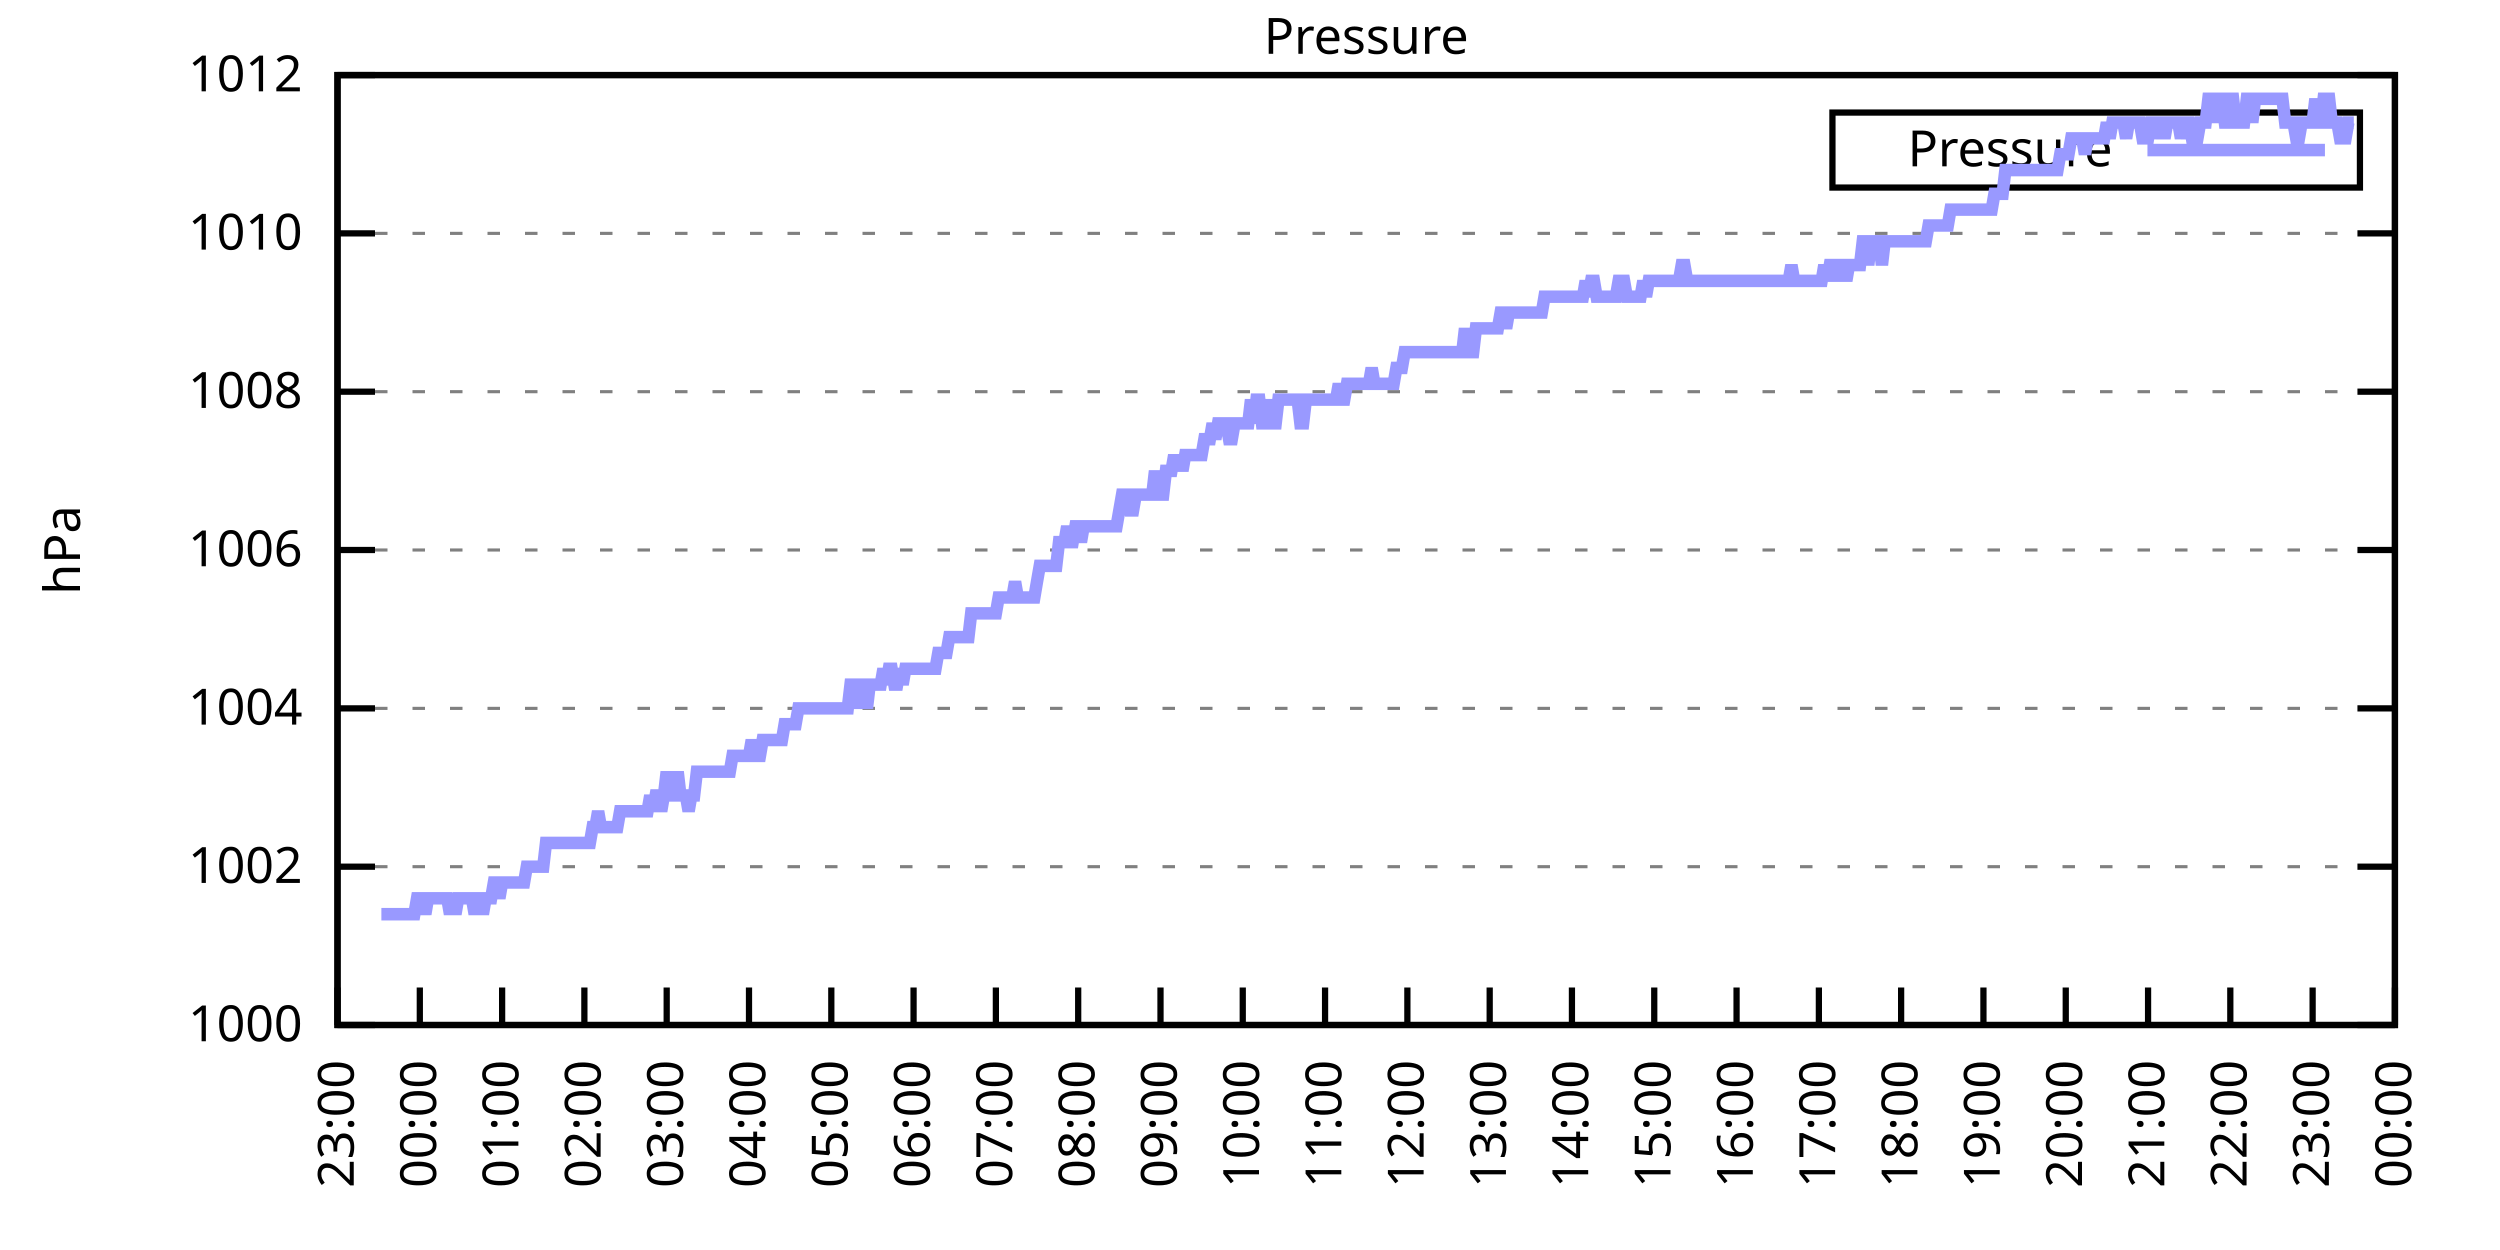
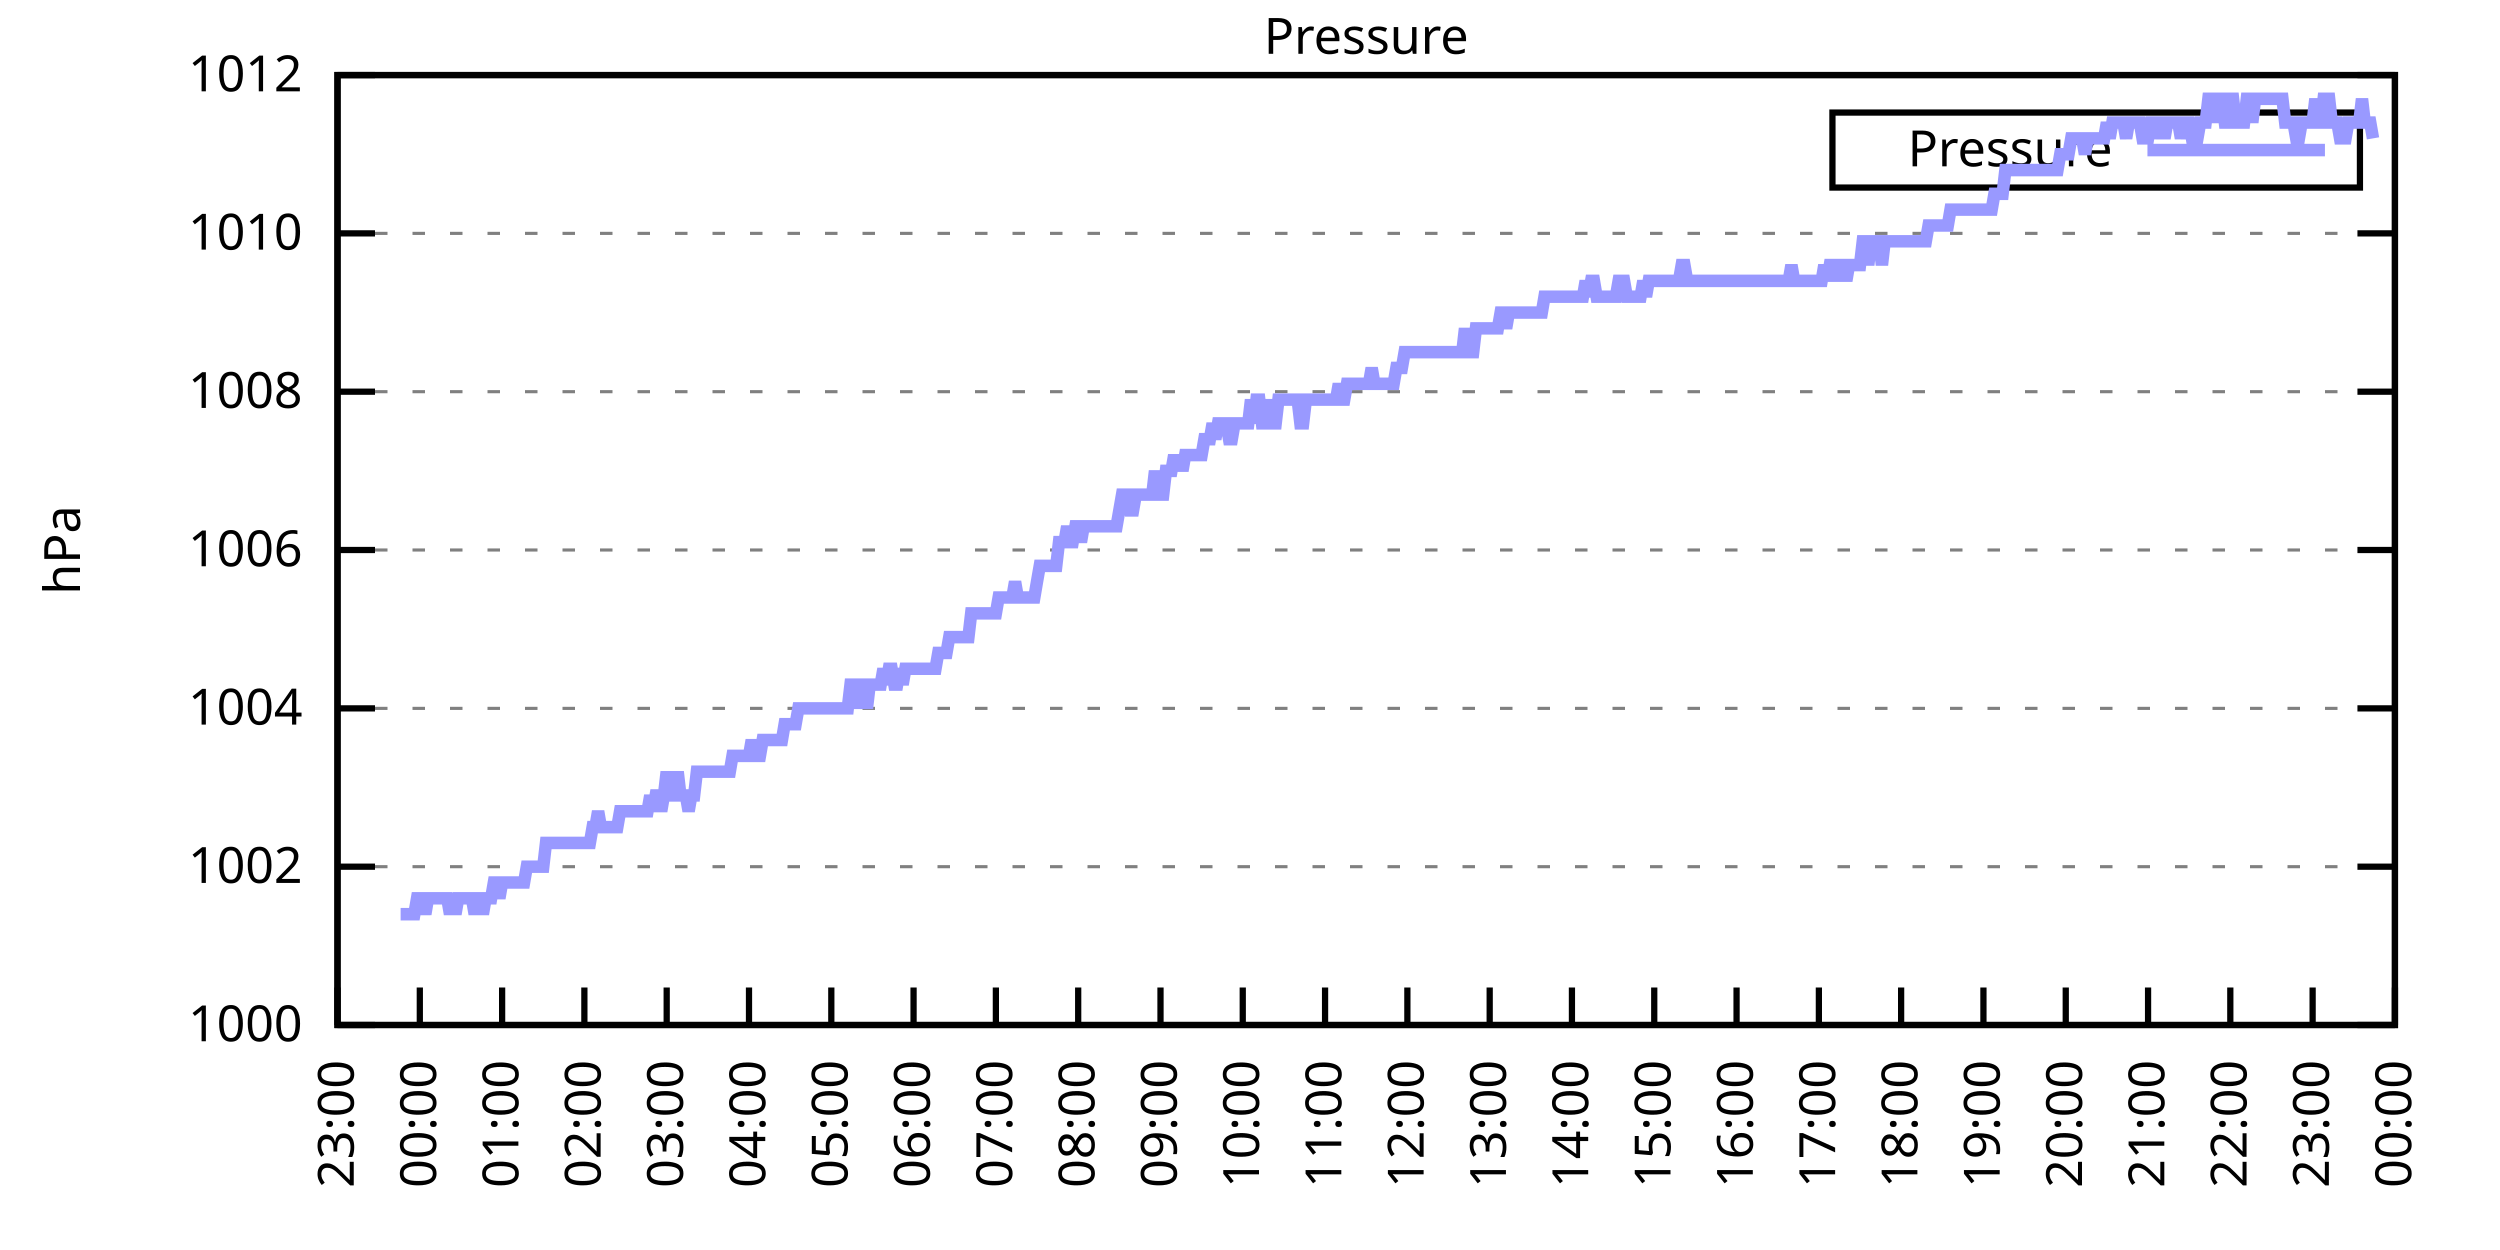
<svg xmlns="http://www.w3.org/2000/svg" xmlns:xlink="http://www.w3.org/1999/xlink" width="400" height="200" viewBox="0 0 400 200">
  <g id="gnuplot_canvas">
    <rect x="0" y="0" width="400" height="200" fill="none" />
    <defs>
      <circle id="gpDot" r="0.5" stroke-width="0.5" stroke="currentColor" />
      <path id="gpPt0" stroke-width="0.333" stroke="currentColor" d="M-1,0 h2 M0,-1 v2" />
      <path id="gpPt1" stroke-width="0.333" stroke="currentColor" d="M-1,-1 L1,1 M1,-1 L-1,1" />
      <path id="gpPt2" stroke-width="0.333" stroke="currentColor" d="M-1,0 L1,0 M0,-1 L0,1 M-1,-1 L1,1 M-1,1 L1,-1" />
      <rect id="gpPt3" stroke-width="0.333" stroke="currentColor" x="-1" y="-1" width="2" height="2" />
      <rect id="gpPt4" stroke-width="0.333" stroke="currentColor" fill="currentColor" x="-1" y="-1" width="2" height="2" />
      <circle id="gpPt5" stroke-width="0.333" stroke="currentColor" cx="0" cy="0" r="1" />
      <use xlink:href="#gpPt5" id="gpPt6" fill="currentColor" stroke="none" />
      <path id="gpPt7" stroke-width="0.333" stroke="currentColor" d="M0,-1.33 L-1.33,0.67 L1.33,0.67 z" />
      <use xlink:href="#gpPt7" id="gpPt8" fill="currentColor" stroke="none" />
      <use xlink:href="#gpPt7" id="gpPt9" stroke="currentColor" transform="rotate(180)" />
      <use xlink:href="#gpPt9" id="gpPt10" fill="currentColor" stroke="none" />
      <use xlink:href="#gpPt3" id="gpPt11" stroke="currentColor" transform="rotate(45)" />
      <use xlink:href="#gpPt11" id="gpPt12" fill="currentColor" stroke="none" />
      <path id="gpPt13" stroke-width="0.333" stroke="currentColor" d="M0,1.330 L1.265,0.411 L0.782,-1.067 L-0.782,-1.076 L-1.265,0.411 z" />
      <use xlink:href="#gpPt13" id="gpPt14" fill="currentColor" stroke="none" />
      <filter id="textbox" filterUnits="objectBoundingBox" x="0" y="0" height="1" width="1">
        <feFlood flood-color="white" flood-opacity="1" result="bgnd" />
        <feComposite in="SourceGraphic" in2="bgnd" operator="atop" />
      </filter>
      <filter id="greybox" filterUnits="objectBoundingBox" x="0" y="0" height="1" width="1">
        <feFlood flood-color="lightgrey" flood-opacity="1" result="grey" />
        <feComposite in="SourceGraphic" in2="grey" operator="atop" />
      </filter>
    </defs>
    <g fill="none" color="white" stroke="currentColor" stroke-width="1.00" stroke-linecap="butt" stroke-linejoin="miter">
</g>
    <g fill="none" color="black" stroke="currentColor" stroke-width="1.00" stroke-linecap="butt" stroke-linejoin="miter">
      <g stroke="none" shape-rendering="crispEdges">
        <polygon fill="rgb(255, 255, 255)" points="54.00,164.00 383.18,164.00 383.18,12.02 54.00,12.02 " />
      </g>
    </g>
    <g fill="none" color="black" stroke="currentColor" stroke-width="1.00" stroke-linecap="butt" stroke-linejoin="miter">
</g>
    <g fill="none" color="black" stroke="black" stroke-width="0.50" stroke-linecap="butt" stroke-linejoin="miter">
</g>
    <g fill="none" color="gray" stroke="currentColor" stroke-width="0.50" stroke-linecap="butt" stroke-linejoin="miter">
      <path stroke="gray" stroke-dasharray="2,4" class="gridline" d="M54.00,164.00 L383.19,164.00  " />
    </g>
    <g fill="none" color="gray" stroke="gray" stroke-width="1.00" stroke-linecap="butt" stroke-linejoin="miter">
</g>
    <g fill="none" color="black" stroke="currentColor" stroke-width="1.00" stroke-linecap="butt" stroke-linejoin="miter">
      <path stroke="black" d="M54.00,164.00 L60.00,164.00 M383.19,164.00 L377.19,164.00  " />
      <g transform="translate(48.40,166.60)" stroke="none" fill="black" font-family="Sans" font-size="8.00" text-anchor="end">
        <text>
          <tspan font-family="Sans"> 1000</tspan>
        </text>
      </g>
    </g>
    <g fill="none" color="black" stroke="currentColor" stroke-width="1.00" stroke-linecap="butt" stroke-linejoin="miter">
</g>
    <g fill="none" color="black" stroke="black" stroke-width="0.50" stroke-linecap="butt" stroke-linejoin="miter">
</g>
    <g fill="none" color="gray" stroke="currentColor" stroke-width="0.50" stroke-linecap="butt" stroke-linejoin="miter">
      <path stroke="gray" stroke-dasharray="2,4" class="gridline" d="M54.00,138.67 L383.19,138.67  " />
    </g>
    <g fill="none" color="gray" stroke="gray" stroke-width="1.00" stroke-linecap="butt" stroke-linejoin="miter">
</g>
    <g fill="none" color="black" stroke="currentColor" stroke-width="1.00" stroke-linecap="butt" stroke-linejoin="miter">
      <path stroke="black" d="M54.00,138.67 L60.00,138.67 M383.19,138.67 L377.19,138.67  " />
      <g transform="translate(48.40,141.27)" stroke="none" fill="black" font-family="Sans" font-size="8.00" text-anchor="end">
        <text>
          <tspan font-family="Sans"> 1002</tspan>
        </text>
      </g>
    </g>
    <g fill="none" color="black" stroke="currentColor" stroke-width="1.00" stroke-linecap="butt" stroke-linejoin="miter">
</g>
    <g fill="none" color="black" stroke="black" stroke-width="0.50" stroke-linecap="butt" stroke-linejoin="miter">
</g>
    <g fill="none" color="gray" stroke="currentColor" stroke-width="0.50" stroke-linecap="butt" stroke-linejoin="miter">
      <path stroke="gray" stroke-dasharray="2,4" class="gridline" d="M54.00,113.34 L383.19,113.34  " />
    </g>
    <g fill="none" color="gray" stroke="gray" stroke-width="1.00" stroke-linecap="butt" stroke-linejoin="miter">
</g>
    <g fill="none" color="black" stroke="currentColor" stroke-width="1.00" stroke-linecap="butt" stroke-linejoin="miter">
      <path stroke="black" d="M54.00,113.34 L60.00,113.34 M383.19,113.34 L377.19,113.34  " />
      <g transform="translate(48.40,115.94)" stroke="none" fill="black" font-family="Sans" font-size="8.00" text-anchor="end">
        <text>
          <tspan font-family="Sans"> 1004</tspan>
        </text>
      </g>
    </g>
    <g fill="none" color="black" stroke="currentColor" stroke-width="1.00" stroke-linecap="butt" stroke-linejoin="miter">
</g>
    <g fill="none" color="black" stroke="black" stroke-width="0.50" stroke-linecap="butt" stroke-linejoin="miter">
</g>
    <g fill="none" color="gray" stroke="currentColor" stroke-width="0.50" stroke-linecap="butt" stroke-linejoin="miter">
      <path stroke="gray" stroke-dasharray="2,4" class="gridline" d="M54.00,88.00 L383.19,88.00  " />
    </g>
    <g fill="none" color="gray" stroke="gray" stroke-width="1.00" stroke-linecap="butt" stroke-linejoin="miter">
</g>
    <g fill="none" color="black" stroke="currentColor" stroke-width="1.00" stroke-linecap="butt" stroke-linejoin="miter">
      <path stroke="black" d="M54.00,88.00 L60.00,88.00 M383.19,88.00 L377.19,88.00  " />
      <g transform="translate(48.40,90.60)" stroke="none" fill="black" font-family="Sans" font-size="8.00" text-anchor="end">
        <text>
          <tspan font-family="Sans"> 1006</tspan>
        </text>
      </g>
    </g>
    <g fill="none" color="black" stroke="currentColor" stroke-width="1.00" stroke-linecap="butt" stroke-linejoin="miter">
</g>
    <g fill="none" color="black" stroke="black" stroke-width="0.50" stroke-linecap="butt" stroke-linejoin="miter">
</g>
    <g fill="none" color="gray" stroke="currentColor" stroke-width="0.50" stroke-linecap="butt" stroke-linejoin="miter">
      <path stroke="gray" stroke-dasharray="2,4" class="gridline" d="M54.00,62.67 L383.19,62.67  " />
    </g>
    <g fill="none" color="gray" stroke="gray" stroke-width="1.00" stroke-linecap="butt" stroke-linejoin="miter">
</g>
    <g fill="none" color="black" stroke="currentColor" stroke-width="1.00" stroke-linecap="butt" stroke-linejoin="miter">
      <path stroke="black" d="M54.00,62.67 L60.00,62.67 M383.19,62.67 L377.19,62.67  " />
      <g transform="translate(48.40,65.27)" stroke="none" fill="black" font-family="Sans" font-size="8.00" text-anchor="end">
        <text>
          <tspan font-family="Sans"> 1008</tspan>
        </text>
      </g>
    </g>
    <g fill="none" color="black" stroke="currentColor" stroke-width="1.00" stroke-linecap="butt" stroke-linejoin="miter">
</g>
    <g fill="none" color="black" stroke="black" stroke-width="0.50" stroke-linecap="butt" stroke-linejoin="miter">
</g>
    <g fill="none" color="gray" stroke="currentColor" stroke-width="0.50" stroke-linecap="butt" stroke-linejoin="miter">
      <path stroke="gray" stroke-dasharray="2,4" class="gridline" d="M54.00,37.34 L383.19,37.34  " />
    </g>
    <g fill="none" color="gray" stroke="gray" stroke-width="1.00" stroke-linecap="butt" stroke-linejoin="miter">
</g>
    <g fill="none" color="black" stroke="currentColor" stroke-width="1.00" stroke-linecap="butt" stroke-linejoin="miter">
      <path stroke="black" d="M54.00,37.34 L60.00,37.34 M383.19,37.34 L377.19,37.34  " />
      <g transform="translate(48.40,39.94)" stroke="none" fill="black" font-family="Sans" font-size="8.00" text-anchor="end">
        <text>
          <tspan font-family="Sans"> 1010</tspan>
        </text>
      </g>
    </g>
    <g fill="none" color="black" stroke="currentColor" stroke-width="1.00" stroke-linecap="butt" stroke-linejoin="miter">
</g>
    <g fill="none" color="black" stroke="black" stroke-width="0.50" stroke-linecap="butt" stroke-linejoin="miter">
</g>
    <g fill="none" color="gray" stroke="currentColor" stroke-width="0.50" stroke-linecap="butt" stroke-linejoin="miter">
      <path stroke="gray" stroke-dasharray="2,4" class="gridline" d="M54.00,12.01 L383.19,12.01  " />
    </g>
    <g fill="none" color="gray" stroke="gray" stroke-width="1.00" stroke-linecap="butt" stroke-linejoin="miter">
</g>
    <g fill="none" color="black" stroke="currentColor" stroke-width="1.00" stroke-linecap="butt" stroke-linejoin="miter">
      <path stroke="black" d="M54.00,12.01 L60.00,12.01 M383.19,12.01 L377.19,12.01  " />
      <g transform="translate(48.40,14.61)" stroke="none" fill="black" font-family="Sans" font-size="8.00" text-anchor="end">
        <text>
          <tspan font-family="Sans"> 1012</tspan>
        </text>
      </g>
    </g>
    <g fill="none" color="black" stroke="currentColor" stroke-width="1.00" stroke-linecap="butt" stroke-linejoin="miter">
      <path stroke="black" d="M54.00,164.00 L54.00,158.00  " />
      <g transform="translate(56.60,169.60) rotate(270.00)" stroke="none" fill="black" font-family="Sans" font-size="8.00" text-anchor="end">
        <text>
          <tspan font-family="Sans">23:00</tspan>
        </text>
      </g>
    </g>
    <g fill="none" color="black" stroke="currentColor" stroke-width="1.00" stroke-linecap="butt" stroke-linejoin="miter">
      <path stroke="black" d="M67.17,164.00 L67.17,158.00  " />
      <g transform="translate(69.77,169.60) rotate(270.00)" stroke="none" fill="black" font-family="Sans" font-size="8.00" text-anchor="end">
        <text>
          <tspan font-family="Sans">00:00</tspan>
        </text>
      </g>
    </g>
    <g fill="none" color="black" stroke="currentColor" stroke-width="1.00" stroke-linecap="butt" stroke-linejoin="miter">
      <path stroke="black" d="M80.34,164.00 L80.34,158.00  " />
      <g transform="translate(82.94,169.60) rotate(270.00)" stroke="none" fill="black" font-family="Sans" font-size="8.00" text-anchor="end">
        <text>
          <tspan font-family="Sans">01:00</tspan>
        </text>
      </g>
    </g>
    <g fill="none" color="black" stroke="currentColor" stroke-width="1.00" stroke-linecap="butt" stroke-linejoin="miter">
      <path stroke="black" d="M93.50,164.00 L93.50,158.00  " />
      <g transform="translate(96.10,169.60) rotate(270.00)" stroke="none" fill="black" font-family="Sans" font-size="8.00" text-anchor="end">
        <text>
          <tspan font-family="Sans">02:00</tspan>
        </text>
      </g>
    </g>
    <g fill="none" color="black" stroke="currentColor" stroke-width="1.00" stroke-linecap="butt" stroke-linejoin="miter">
      <path stroke="black" d="M106.67,164.00 L106.67,158.00  " />
      <g transform="translate(109.27,169.60) rotate(270.00)" stroke="none" fill="black" font-family="Sans" font-size="8.00" text-anchor="end">
        <text>
          <tspan font-family="Sans">03:00</tspan>
        </text>
      </g>
    </g>
    <g fill="none" color="black" stroke="currentColor" stroke-width="1.00" stroke-linecap="butt" stroke-linejoin="miter">
      <path stroke="black" d="M119.84,164.00 L119.84,158.00  " />
      <g transform="translate(122.44,169.60) rotate(270.00)" stroke="none" fill="black" font-family="Sans" font-size="8.00" text-anchor="end">
        <text>
          <tspan font-family="Sans">04:00</tspan>
        </text>
      </g>
    </g>
    <g fill="none" color="black" stroke="currentColor" stroke-width="1.00" stroke-linecap="butt" stroke-linejoin="miter">
      <path stroke="black" d="M133.01,164.00 L133.01,158.00  " />
      <g transform="translate(135.61,169.60) rotate(270.00)" stroke="none" fill="black" font-family="Sans" font-size="8.00" text-anchor="end">
        <text>
          <tspan font-family="Sans">05:00</tspan>
        </text>
      </g>
    </g>
    <g fill="none" color="black" stroke="currentColor" stroke-width="1.00" stroke-linecap="butt" stroke-linejoin="miter">
      <path stroke="black" d="M146.17,164.00 L146.17,158.00  " />
      <g transform="translate(148.77,169.60) rotate(270.00)" stroke="none" fill="black" font-family="Sans" font-size="8.00" text-anchor="end">
        <text>
          <tspan font-family="Sans">06:00</tspan>
        </text>
      </g>
    </g>
    <g fill="none" color="black" stroke="currentColor" stroke-width="1.00" stroke-linecap="butt" stroke-linejoin="miter">
      <path stroke="black" d="M159.34,164.00 L159.34,158.00  " />
      <g transform="translate(161.94,169.60) rotate(270.00)" stroke="none" fill="black" font-family="Sans" font-size="8.00" text-anchor="end">
        <text>
          <tspan font-family="Sans">07:00</tspan>
        </text>
      </g>
    </g>
    <g fill="none" color="black" stroke="currentColor" stroke-width="1.00" stroke-linecap="butt" stroke-linejoin="miter">
      <path stroke="black" d="M172.51,164.00 L172.51,158.00  " />
      <g transform="translate(175.11,169.60) rotate(270.00)" stroke="none" fill="black" font-family="Sans" font-size="8.00" text-anchor="end">
        <text>
          <tspan font-family="Sans">08:00</tspan>
        </text>
      </g>
    </g>
    <g fill="none" color="black" stroke="currentColor" stroke-width="1.00" stroke-linecap="butt" stroke-linejoin="miter">
      <path stroke="black" d="M185.68,164.00 L185.68,158.00  " />
      <g transform="translate(188.28,169.60) rotate(270.00)" stroke="none" fill="black" font-family="Sans" font-size="8.00" text-anchor="end">
        <text>
          <tspan font-family="Sans">09:00</tspan>
        </text>
      </g>
    </g>
    <g fill="none" color="black" stroke="currentColor" stroke-width="1.00" stroke-linecap="butt" stroke-linejoin="miter">
      <path stroke="black" d="M198.84,164.00 L198.84,158.00  " />
      <g transform="translate(201.44,169.60) rotate(270.00)" stroke="none" fill="black" font-family="Sans" font-size="8.00" text-anchor="end">
        <text>
          <tspan font-family="Sans">10:00</tspan>
        </text>
      </g>
    </g>
    <g fill="none" color="black" stroke="currentColor" stroke-width="1.00" stroke-linecap="butt" stroke-linejoin="miter">
      <path stroke="black" d="M212.01,164.00 L212.01,158.00  " />
      <g transform="translate(214.61,169.60) rotate(270.00)" stroke="none" fill="black" font-family="Sans" font-size="8.00" text-anchor="end">
        <text>
          <tspan font-family="Sans">11:00</tspan>
        </text>
      </g>
    </g>
    <g fill="none" color="black" stroke="currentColor" stroke-width="1.00" stroke-linecap="butt" stroke-linejoin="miter">
      <path stroke="black" d="M225.18,164.00 L225.18,158.00  " />
      <g transform="translate(227.78,169.60) rotate(270.00)" stroke="none" fill="black" font-family="Sans" font-size="8.00" text-anchor="end">
        <text>
          <tspan font-family="Sans">12:00</tspan>
        </text>
      </g>
    </g>
    <g fill="none" color="black" stroke="currentColor" stroke-width="1.00" stroke-linecap="butt" stroke-linejoin="miter">
      <path stroke="black" d="M238.35,164.00 L238.35,158.00  " />
      <g transform="translate(240.95,169.60) rotate(270.00)" stroke="none" fill="black" font-family="Sans" font-size="8.00" text-anchor="end">
        <text>
          <tspan font-family="Sans">13:00</tspan>
        </text>
      </g>
    </g>
    <g fill="none" color="black" stroke="currentColor" stroke-width="1.00" stroke-linecap="butt" stroke-linejoin="miter">
      <path stroke="black" d="M251.51,164.00 L251.51,158.00  " />
      <g transform="translate(254.11,169.60) rotate(270.00)" stroke="none" fill="black" font-family="Sans" font-size="8.00" text-anchor="end">
        <text>
          <tspan font-family="Sans">14:00</tspan>
        </text>
      </g>
    </g>
    <g fill="none" color="black" stroke="currentColor" stroke-width="1.00" stroke-linecap="butt" stroke-linejoin="miter">
      <path stroke="black" d="M264.68,164.00 L264.68,158.00  " />
      <g transform="translate(267.28,169.60) rotate(270.00)" stroke="none" fill="black" font-family="Sans" font-size="8.00" text-anchor="end">
        <text>
          <tspan font-family="Sans">15:00</tspan>
        </text>
      </g>
    </g>
    <g fill="none" color="black" stroke="currentColor" stroke-width="1.00" stroke-linecap="butt" stroke-linejoin="miter">
      <path stroke="black" d="M277.85,164.00 L277.85,158.00  " />
      <g transform="translate(280.45,169.60) rotate(270.00)" stroke="none" fill="black" font-family="Sans" font-size="8.00" text-anchor="end">
        <text>
          <tspan font-family="Sans">16:00</tspan>
        </text>
      </g>
    </g>
    <g fill="none" color="black" stroke="currentColor" stroke-width="1.00" stroke-linecap="butt" stroke-linejoin="miter">
      <path stroke="black" d="M291.02,164.00 L291.02,158.00  " />
      <g transform="translate(293.62,169.60) rotate(270.00)" stroke="none" fill="black" font-family="Sans" font-size="8.00" text-anchor="end">
        <text>
          <tspan font-family="Sans">17:00</tspan>
        </text>
      </g>
    </g>
    <g fill="none" color="black" stroke="currentColor" stroke-width="1.00" stroke-linecap="butt" stroke-linejoin="miter">
      <path stroke="black" d="M304.18,164.00 L304.18,158.00  " />
      <g transform="translate(306.78,169.60) rotate(270.00)" stroke="none" fill="black" font-family="Sans" font-size="8.00" text-anchor="end">
        <text>
          <tspan font-family="Sans">18:00</tspan>
        </text>
      </g>
    </g>
    <g fill="none" color="black" stroke="currentColor" stroke-width="1.00" stroke-linecap="butt" stroke-linejoin="miter">
      <path stroke="black" d="M317.35,164.00 L317.35,158.00  " />
      <g transform="translate(319.95,169.60) rotate(270.00)" stroke="none" fill="black" font-family="Sans" font-size="8.00" text-anchor="end">
        <text>
          <tspan font-family="Sans">19:00</tspan>
        </text>
      </g>
    </g>
    <g fill="none" color="black" stroke="currentColor" stroke-width="1.00" stroke-linecap="butt" stroke-linejoin="miter">
      <path stroke="black" d="M330.52,164.00 L330.52,158.00  " />
      <g transform="translate(333.12,169.60) rotate(270.00)" stroke="none" fill="black" font-family="Sans" font-size="8.00" text-anchor="end">
        <text>
          <tspan font-family="Sans">20:00</tspan>
        </text>
      </g>
    </g>
    <g fill="none" color="black" stroke="currentColor" stroke-width="1.00" stroke-linecap="butt" stroke-linejoin="miter">
      <path stroke="black" d="M343.69,164.00 L343.69,158.00  " />
      <g transform="translate(346.29,169.60) rotate(270.00)" stroke="none" fill="black" font-family="Sans" font-size="8.00" text-anchor="end">
        <text>
          <tspan font-family="Sans">21:00</tspan>
        </text>
      </g>
    </g>
    <g fill="none" color="black" stroke="currentColor" stroke-width="1.00" stroke-linecap="butt" stroke-linejoin="miter">
      <path stroke="black" d="M356.85,164.00 L356.85,158.00  " />
      <g transform="translate(359.45,169.60) rotate(270.00)" stroke="none" fill="black" font-family="Sans" font-size="8.00" text-anchor="end">
        <text>
          <tspan font-family="Sans">22:00</tspan>
        </text>
      </g>
    </g>
    <g fill="none" color="black" stroke="currentColor" stroke-width="1.00" stroke-linecap="butt" stroke-linejoin="miter">
      <path stroke="black" d="M370.02,164.00 L370.02,158.00  " />
      <g transform="translate(372.62,169.60) rotate(270.00)" stroke="none" fill="black" font-family="Sans" font-size="8.00" text-anchor="end">
        <text>
          <tspan font-family="Sans">23:00</tspan>
        </text>
      </g>
    </g>
    <g fill="none" color="black" stroke="currentColor" stroke-width="1.00" stroke-linecap="butt" stroke-linejoin="miter">
      <path stroke="black" d="M383.19,164.00 L383.19,158.00  " />
      <g transform="translate(385.79,169.60) rotate(270.00)" stroke="none" fill="black" font-family="Sans" font-size="8.00" text-anchor="end">
        <text>
          <tspan font-family="Sans">00:00</tspan>
        </text>
      </g>
    </g>
    <g fill="none" color="black" stroke="currentColor" stroke-width="1.00" stroke-linecap="butt" stroke-linejoin="miter">
</g>
    <g fill="none" color="black" stroke="currentColor" stroke-width="1.00" stroke-linecap="butt" stroke-linejoin="miter">
      <path stroke="black" d="M54.00,12.01 L54.00,164.00 L383.19,164.00 L383.19,12.01 L54.00,12.01 Z  " />
    </g>
    <g fill="none" color="black" stroke="currentColor" stroke-width="1.00" stroke-linecap="butt" stroke-linejoin="miter">
</g>
    <g fill="none" color="black" stroke="currentColor" stroke-width="1.00" stroke-linecap="butt" stroke-linejoin="miter">
      <path stroke="black" d="M293.19,30.01 L293.19,18.01 L377.59,18.01 L377.59,30.01 L293.19,30.01 Z  " />
    </g>
    <g id="Pressure_plot_1">
      <g fill="none" color="white" stroke="black" stroke-width="2.00" stroke-linecap="butt" stroke-linejoin="miter">
</g>
      <g fill="none" color="black" stroke="currentColor" stroke-width="2.00" stroke-linecap="butt" stroke-linejoin="miter">
        <g transform="translate(337.99,26.61)" stroke="none" fill="black" font-family="Sans" font-size="8.00" text-anchor="end">
          <text>
            <tspan font-family="Sans">Pressure</tspan>
          </text>
        </g>
      </g>
      <g fill="none" color="black" stroke="currentColor" stroke-width="2.00" stroke-linecap="butt" stroke-linejoin="miter">
-         <path stroke="rgb(153, 153, 255)" d="M343.59,24.01 L371.99,24.01 M61.02,146.27 L61.46,146.27 L61.90,146.27 L62.34,146.27 L62.78,146.27 L63.22,146.27   L63.66,146.27 L64.10,146.27 L64.53,146.27 L64.97,146.27 L65.41,146.27 L65.85,146.27 L66.29,146.27 L66.73,143.73   L67.17,143.73 L67.61,143.73 L68.05,146.27 L68.48,143.73 L68.92,143.73 L69.36,143.73 L69.80,143.73 L70.24,143.73   L70.68,143.73 L71.12,143.73 L71.56,143.73 L72.00,146.27 L72.43,143.73 L72.87,146.27 L73.31,143.73 L73.75,143.73   L74.19,143.73 L74.63,143.73 L75.07,143.73 L75.51,143.73 L75.95,146.27 L76.38,143.73 L76.82,143.73 L77.26,146.27   L77.70,143.73 L78.14,143.73 L78.58,143.73 L79.02,141.20 L79.46,141.20 L79.90,143.73 L80.34,141.20 L80.77,141.20   L81.21,141.20 L81.65,141.20 L82.09,141.20 L82.53,141.20 L82.97,141.20 L83.41,141.20 L83.85,141.20 L84.29,138.67   L84.72,138.67 L85.16,138.67 L85.60,138.67 L86.04,138.67 L86.48,138.67 L86.92,138.67 L87.36,134.87 L87.80,134.87   L88.24,134.87 L88.67,134.87 L89.11,134.87 L89.55,134.87 L89.99,134.87 L90.43,134.87 L90.87,134.87 L91.31,134.87   L91.75,134.87 L92.19,134.87 L92.62,134.87 L93.06,134.87 L93.50,134.87 L93.94,134.87 L94.38,134.87 L94.82,132.34   L95.26,132.34 L95.70,129.80 L96.14,132.34 L96.58,132.34 L97.01,132.34 L97.45,132.34 L97.89,132.34 L98.33,132.34   L98.77,132.34 L99.21,129.80 L99.65,129.80 L100.09,129.80 L100.53,129.80 L100.96,129.80 L101.40,129.80 L101.84,129.80   L102.28,129.80 L102.72,129.80 L103.16,129.80 L103.60,129.80 L104.04,127.27 L104.48,129.80 L104.91,127.27 L105.35,127.27   L105.79,129.80 L106.23,127.27 L106.67,123.47 L107.11,127.27 L107.55,127.27 L107.99,127.27 L108.43,123.47 L108.87,127.27   L109.30,127.27 L109.74,127.27 L110.18,129.80 L110.62,127.27 L111.06,127.27 L111.50,123.47 L111.94,123.47 L112.38,123.47   L112.82,123.47 L113.25,123.47 L113.69,123.47 L114.13,123.47 L114.57,123.47 L115.01,123.47 L115.45,123.47 L115.89,123.47   L116.33,123.47 L116.77,123.47 L117.20,120.94 L117.64,120.94 L118.08,120.94 L118.52,120.94 L118.96,120.94 L119.40,120.94   L119.84,120.94 L120.28,118.40 L120.72,120.94 L121.15,120.94 L121.59,120.94 L122.03,118.40 L122.47,118.40 L122.91,118.40   L123.35,118.40 L123.79,118.40 L124.23,118.40 L124.67,118.40 L125.11,118.40 L125.54,115.87 L125.98,115.87 L126.42,115.87   L126.86,115.87 L127.30,115.87 L127.74,113.34 L128.18,113.34 L128.62,113.34 L129.06,113.34 L129.49,113.34 L129.93,113.34   L130.37,113.34 L130.81,113.34 L131.25,113.34 L131.69,113.34 L132.13,113.34 L132.57,113.34 L133.01,113.34 L133.44,113.34   L133.88,113.34 L134.32,113.34 L134.76,113.34 L135.20,113.34 L135.64,113.34 L136.08,109.54 L136.52,109.54 L136.96,113.34   L137.39,109.54 L137.83,109.54 L138.27,109.54 L138.71,113.34 L139.15,109.54 L139.59,109.54 L140.03,109.54 L140.47,109.54   L140.91,109.54 L141.35,107.00 L141.78,109.54 L142.22,107.00 L142.66,107.00 L143.10,109.54 L143.54,109.54 L143.98,107.00   L144.42,109.54 L144.86,107.00 L145.30,107.00 L145.73,107.00 L146.17,107.00 L146.61,107.00 L147.05,107.00 L147.49,107.00   L147.93,107.00 L148.37,107.00 L148.81,107.00 L149.25,107.00 L149.68,107.00 L150.12,104.47 L150.56,104.47 L151.00,104.47   L151.44,104.47 L151.88,101.94 L152.32,101.94 L152.76,101.94 L153.20,101.94 L153.63,101.94 L154.07,101.94 L154.51,101.94   L154.95,101.94 L155.39,98.14 L155.83,98.14 L156.27,98.14 L156.71,98.14 L157.15,98.14 L157.59,98.14 L158.02,98.14   L158.46,98.14 L158.90,98.14 L159.34,98.14 L159.78,95.60 L160.22,95.60 L160.66,95.60 L161.10,95.60 L161.54,95.60   L161.97,95.60 L162.41,93.07 L162.85,95.60 L163.29,95.60 L163.73,95.60 L164.17,95.60 L164.61,95.60 L165.05,95.60   L165.49,95.60 L165.92,93.07 L166.36,90.54 L166.80,90.54 L167.24,90.54 L167.68,90.54 L168.12,90.54 L168.56,90.54   L169.00,90.54 L169.44,86.74 L169.87,86.74 L170.31,86.74 L170.75,84.21 L171.19,86.74 L171.63,86.74 L172.07,84.21   L172.51,84.21 L172.95,86.74 L173.39,84.21 L173.83,84.21 L174.26,84.21 L174.70,84.21 L175.14,84.21 L175.58,84.21   L176.02,84.21 L176.46,84.21 L176.90,84.21 L177.34,84.21 L177.78,84.21 L178.21,84.21 L178.65,84.21 L179.09,81.67   L179.53,79.14 L179.97,79.14 L180.41,79.14 L180.85,81.67 L181.29,81.67 L181.73,79.14 L182.16,79.14 L182.60,79.14   L183.04,79.14 L183.48,79.14 L183.92,79.14 L184.36,79.14 L184.80,75.34 L185.24,79.14 L185.68,79.14 L186.11,79.14   L186.55,75.34 L186.99,75.34 L187.43,75.34 L187.87,72.81 L188.31,75.34 L188.75,72.81 L189.19,75.34 L189.63,72.81   L190.07,72.81 L190.50,72.81 L190.94,72.81 L191.38,72.81 L191.82,72.81 L192.26,72.81 L192.70,70.27 L193.14,70.27   L193.58,70.27 L194.02,67.74 L194.45,70.27 L194.89,67.74 L195.33,67.74 L195.77,67.74 L196.21,67.74 L196.65,70.27   L197.09,70.27 L197.53,67.74 L197.97,67.74 L198.40,67.74 L198.84,67.74 L199.28,67.74 L199.72,67.74 L200.16,63.94   L200.60,67.74 L201.04,63.94 L201.48,63.94 L201.92,67.74 L202.35,67.74 L202.79,63.94 L203.23,67.74 L203.67,67.74   L204.11,67.74 L204.55,63.94 L204.99,63.94 L205.43,63.94 L205.87,63.94 L206.31,63.94 L206.74,63.94 L207.18,63.94   L207.62,63.94 L208.06,67.74 L208.50,67.74 L208.94,63.94 L209.38,63.94 L209.82,63.94 L210.26,63.94 L210.69,63.94   L211.13,63.94 L211.57,63.94 L212.01,63.94 L212.45,63.94 L212.89,63.94 L213.33,63.94 L213.77,63.94 L214.21,61.41   L214.64,63.94 L215.08,63.94 L215.52,61.41 L215.96,61.41 L216.40,61.41 L216.84,61.41 L217.28,61.41 L217.72,61.41   L218.16,61.41 L218.60,61.41 L219.03,61.41 L219.47,58.87 L219.91,61.41 L220.35,61.41 L220.79,61.41 L221.23,61.41   L221.67,61.41 L222.11,61.41 L222.55,61.41 L222.98,61.41 L223.42,58.87 L223.86,58.87 L224.30,58.87 L224.74,56.34   L225.18,56.34 L225.62,56.34 L226.06,56.34 L226.50,56.34 L226.93,56.34 L227.37,56.34 L227.81,56.34 L228.25,56.34   L228.69,56.34 L229.13,56.34 L229.57,56.34 L230.01,56.34 L230.45,56.34 L230.88,56.34 L231.32,56.34 L231.76,56.34   L232.20,56.34 L232.64,56.34 L233.08,56.34 L233.52,56.34 L233.96,56.34 L234.40,52.54 L234.84,56.34 L235.27,56.34   L235.71,56.34 L236.15,52.54 L236.59,52.54 L237.03,52.54 L237.47,52.54 L237.91,52.54 L238.35,52.54 L238.79,52.54   L239.22,52.54 L239.66,52.54 L240.10,50.01 L240.54,50.01 L240.98,52.54 L241.42,50.01 L241.86,50.01 L242.30,50.01   L242.74,50.01 L243.17,50.01 L243.61,50.01 L244.05,50.01 L244.49,50.01 L244.93,50.01 L245.37,50.01 L245.81,50.01   L246.25,50.01 L246.69,50.01 L247.12,47.47 L247.56,47.47 L248.00,47.47 L248.44,47.47 L248.88,47.47 L249.32,47.47   L249.76,47.47 L250.20,47.47 L250.64,47.47 L251.08,47.47 L251.51,47.47 L251.95,47.47 L252.39,47.47 L252.83,47.47   L253.27,47.47 L253.71,44.94 L254.15,47.47 L254.59,44.94 L255.03,44.94 L255.46,47.47 L255.90,47.47 L256.34,47.47   L256.78,47.47 L257.22,47.47 L257.66,47.47 L258.10,47.47 L258.54,47.47 L258.98,44.94 L259.41,44.94 L259.85,44.94   L260.29,47.47 L260.73,47.47 L261.17,47.47 L261.61,47.47 L262.05,47.47 L262.49,47.47 L262.93,44.94 L263.36,47.47   L263.80,44.94 L264.24,44.94 L264.68,44.94 L265.12,44.94 L265.56,44.94 L266.00,44.94 L266.44,44.94 L266.88,44.94   L267.32,44.94 L267.75,44.94 L268.19,44.94 L268.63,44.94 L269.07,42.41 L269.51,42.41 L269.95,44.94 L270.39,44.94   L270.83,44.94 L271.27,44.94 L271.70,44.94 L272.14,44.94 L272.58,44.94 L273.02,44.94 L273.46,44.94 L273.90,44.94   L274.34,44.94 L274.78,44.94 L275.22,44.94 L275.65,44.94 L276.09,44.94 L276.53,44.94 L276.97,44.94 L277.41,44.94   L277.85,44.94 L278.29,44.94 L278.73,44.94 L279.17,44.94 L279.60,44.94 L280.04,44.94 L280.48,44.94 L280.92,44.94   L281.36,44.94 L281.80,44.94 L282.24,44.94 L282.68,44.94 L283.12,44.94 L283.56,44.94 L283.99,44.94 L284.43,44.94   L284.87,44.94 L285.31,44.94 L285.75,44.94 L286.19,44.94 L286.63,42.41 L287.07,44.94 L287.51,44.94 L287.94,44.94   L288.38,44.94 L288.82,44.94 L289.26,44.94 L289.70,44.94 L290.14,44.94 L290.58,44.94 L291.02,44.94 L291.46,44.94   L291.89,42.41 L292.33,44.94 L292.77,42.41 L293.21,42.41 L293.65,42.41 L294.09,44.94 L294.53,42.41 L294.97,42.41   L295.41,44.94 L295.84,42.41 L296.28,42.41 L296.72,42.41 L297.16,42.41 L297.60,42.41 L298.04,38.61 L298.48,38.61   L298.92,42.41 L299.36,38.61 L299.80,38.61 L300.23,38.61 L300.67,38.61 L301.11,42.41 L301.55,38.61 L301.99,38.61   L302.43,38.61 L302.87,38.61 L303.31,38.61 L303.75,38.61 L304.18,38.61 L304.62,38.61 L305.06,38.61 L305.50,38.61   L305.94,38.61 L306.38,38.61 L306.82,38.61 L307.26,38.61 L307.70,38.61 L308.13,38.61 L308.57,36.08 L309.01,36.08   L309.45,36.08 L309.89,36.08 L310.33,36.08 L310.77,36.08 L311.21,36.08 L311.65,36.08 L312.08,33.54 L312.52,33.54   L312.96,33.54 L313.40,33.54 L313.84,33.54 L314.28,33.54 L314.72,33.54 L315.16,33.54 L315.60,33.54 L316.04,33.54   L316.47,33.54 L316.91,33.54 L317.35,33.54 L317.79,33.54 L318.23,33.54 L318.67,33.54 L319.11,31.01 L319.55,31.01   L319.99,31.01 L320.42,31.01 L320.86,27.21 L321.30,27.21 L321.74,27.21 L322.18,27.21 L322.62,27.21 L323.06,27.21   L323.50,27.21 L323.94,27.21 L324.37,27.21 L324.81,27.21 L325.25,27.21 L325.69,27.21 L326.13,27.21 L326.57,27.21   L327.01,27.21 L327.45,27.21 L327.89,27.21 L328.33,27.21 L328.76,27.21 L329.20,27.21 L329.64,24.68 L330.08,24.68   L330.52,24.68 L330.96,24.68 L331.40,22.14 L331.84,22.14 L332.28,22.14 L332.71,22.14 L333.15,22.14 L333.59,24.68   L334.03,22.14 L334.47,22.14 L334.91,22.14 L335.35,22.14 L335.79,22.14 L336.23,22.14 L336.66,22.14 L337.10,19.61   L337.54,22.14 L337.98,19.61 L338.42,19.61 L338.86,19.61 L339.30,19.61 L339.74,19.61 L340.18,22.14 L340.61,19.61   L341.05,19.61 L341.49,19.61 L341.93,19.61 L342.37,19.61 L342.81,22.14 L343.25,22.14 L343.69,22.14 L344.13,19.61   L344.57,19.61 L345.00,22.14 L345.44,19.61 L345.88,19.61 L346.32,22.14 L346.76,19.61 L347.20,19.61 L347.64,19.61   L348.08,19.61 L348.52,19.61 L348.95,22.14 L349.39,19.61 L349.83,19.61 L350.27,19.61 L350.71,22.14 L351.15,22.14   L351.59,22.14 L352.03,19.61 L352.47,19.61 L352.90,19.61 L353.34,15.81 L353.78,15.81 L354.22,19.61 L354.66,15.81   L355.10,15.81 L355.54,15.81 L355.98,19.61 L356.42,19.61 L356.85,15.81 L357.29,15.81 L357.73,19.61 L358.17,19.61   L358.61,19.61 L359.05,19.61 L359.49,15.81 L359.93,15.81 L360.37,19.61 L360.81,15.81 L361.24,15.81 L361.68,15.81   L362.12,15.81 L362.56,15.81 L363.00,15.81 L363.44,15.81 L363.88,15.81 L364.32,15.81 L364.76,15.81 L365.19,15.81   L365.63,19.61 L366.07,19.61 L366.51,19.61 L366.95,19.61 L367.39,22.14 L367.83,22.14 L368.27,19.61 L368.71,19.61   L369.14,19.61 L369.58,19.61 L370.02,19.61 L370.46,15.81 L370.90,19.61 L371.34,19.61 L371.78,15.81 L372.22,15.81   L372.66,15.81 L373.09,19.61 L373.53,19.61 L373.97,19.61 L374.41,22.14 L374.85,22.14 L375.29,22.14 L375.73,19.61   L376.17,19.61 L376.61,19.61  " />
+         <path stroke="rgb(153, 153, 255)" d="M343.59,24.01 L371.99,24.01 M64.10,146.27 L64.53,146.27 L64.97,146.27 L65.41,146.27 L65.85,146.27 L66.29,146.27   L66.73,143.73 L67.17,143.73 L67.61,143.73 L68.05,146.27 L68.48,143.73 L68.92,143.73 L69.36,143.73 L69.80,143.73   L70.24,143.73 L70.68,143.73 L71.12,143.73 L71.56,143.73 L72.00,146.27 L72.43,143.73 L72.87,146.27 L73.31,143.73   L73.75,143.73 L74.19,143.73 L74.63,143.73 L75.07,143.73 L75.51,143.73 L75.95,146.27 L76.38,143.73 L76.82,143.73   L77.26,146.27 L77.70,143.73 L78.14,143.73 L78.58,143.73 L79.02,141.20 L79.46,141.20 L79.90,143.73 L80.34,141.20   L80.77,141.20 L81.21,141.20 L81.65,141.20 L82.09,141.20 L82.53,141.20 L82.97,141.20 L83.41,141.20 L83.85,141.20   L84.29,138.67 L84.72,138.67 L85.16,138.67 L85.60,138.67 L86.04,138.67 L86.48,138.67 L86.92,138.67 L87.36,134.87   L87.80,134.87 L88.24,134.87 L88.67,134.87 L89.11,134.87 L89.55,134.87 L89.99,134.87 L90.43,134.87 L90.87,134.87   L91.31,134.87 L91.75,134.87 L92.19,134.87 L92.62,134.87 L93.06,134.87 L93.50,134.87 L93.94,134.87 L94.38,134.87   L94.82,132.34 L95.26,132.34 L95.70,129.80 L96.14,132.34 L96.58,132.34 L97.01,132.34 L97.45,132.34 L97.89,132.34   L98.33,132.34 L98.77,132.34 L99.21,129.80 L99.65,129.80 L100.09,129.80 L100.53,129.80 L100.96,129.80 L101.40,129.80   L101.84,129.80 L102.28,129.80 L102.72,129.80 L103.16,129.80 L103.60,129.80 L104.04,127.27 L104.48,129.80 L104.91,127.27   L105.35,127.27 L105.79,129.80 L106.23,127.27 L106.67,123.47 L107.11,127.27 L107.55,127.27 L107.99,127.27 L108.43,123.47   L108.87,127.27 L109.30,127.27 L109.74,127.27 L110.18,129.80 L110.62,127.27 L111.06,127.27 L111.50,123.47 L111.94,123.47   L112.38,123.47 L112.82,123.47 L113.25,123.47 L113.69,123.47 L114.13,123.47 L114.57,123.47 L115.01,123.47 L115.45,123.47   L115.89,123.47 L116.33,123.47 L116.77,123.47 L117.20,120.94 L117.64,120.94 L118.08,120.94 L118.52,120.94 L118.96,120.94   L119.40,120.94 L119.84,120.94 L120.28,118.40 L120.72,120.94 L121.15,120.94 L121.59,120.94 L122.03,118.40 L122.47,118.40   L122.91,118.40 L123.35,118.40 L123.79,118.40 L124.23,118.40 L124.67,118.40 L125.11,118.40 L125.54,115.87 L125.98,115.87   L126.42,115.87 L126.86,115.87 L127.30,115.87 L127.74,113.34 L128.18,113.34 L128.62,113.34 L129.06,113.34 L129.49,113.34   L129.93,113.34 L130.37,113.34 L130.81,113.34 L131.25,113.34 L131.69,113.34 L132.13,113.34 L132.57,113.34 L133.01,113.34   L133.44,113.34 L133.88,113.34 L134.32,113.34 L134.76,113.34 L135.20,113.34 L135.64,113.34 L136.08,109.54 L136.52,109.54   L136.96,113.34 L137.39,109.54 L137.83,109.54 L138.27,109.54 L138.71,113.34 L139.15,109.54 L139.59,109.54 L140.03,109.54   L140.47,109.54 L140.91,109.54 L141.35,107.00 L141.78,109.54 L142.22,107.00 L142.66,107.00 L143.10,109.54 L143.54,109.54   L143.98,107.00 L144.42,109.54 L144.86,107.00 L145.30,107.00 L145.73,107.00 L146.17,107.00 L146.61,107.00 L147.05,107.00   L147.49,107.00 L147.93,107.00 L148.37,107.00 L148.81,107.00 L149.25,107.00 L149.68,107.00 L150.12,104.47 L150.56,104.47   L151.00,104.47 L151.44,104.47 L151.88,101.94 L152.32,101.94 L152.76,101.94 L153.20,101.94 L153.63,101.94 L154.07,101.94   L154.51,101.94 L154.95,101.94 L155.39,98.14 L155.83,98.14 L156.27,98.14 L156.71,98.14 L157.15,98.14 L157.59,98.14   L158.02,98.14 L158.46,98.14 L158.90,98.14 L159.34,98.14 L159.78,95.60 L160.22,95.60 L160.66,95.60 L161.10,95.60   L161.54,95.60 L161.97,95.60 L162.41,93.07 L162.85,95.60 L163.29,95.60 L163.73,95.60 L164.17,95.60 L164.61,95.60   L165.05,95.60 L165.49,95.60 L165.92,93.07 L166.36,90.54 L166.80,90.54 L167.24,90.54 L167.68,90.54 L168.12,90.54   L168.56,90.54 L169.00,90.54 L169.44,86.74 L169.87,86.74 L170.31,86.74 L170.75,84.21 L171.19,86.74 L171.63,86.74   L172.07,84.21 L172.51,84.21 L172.95,86.74 L173.39,84.21 L173.83,84.21 L174.26,84.21 L174.70,84.21 L175.14,84.21   L175.58,84.21 L176.02,84.21 L176.46,84.21 L176.90,84.21 L177.34,84.21 L177.78,84.21 L178.21,84.21 L178.65,84.21   L179.09,81.67 L179.53,79.14 L179.97,79.14 L180.41,79.14 L180.85,81.67 L181.29,81.67 L181.73,79.14 L182.16,79.14   L182.60,79.14 L183.04,79.14 L183.48,79.14 L183.92,79.14 L184.36,79.14 L184.80,75.34 L185.24,79.14 L185.68,79.14   L186.11,79.14 L186.55,75.34 L186.99,75.34 L187.43,75.34 L187.87,72.81 L188.31,75.34 L188.75,72.81 L189.19,75.34   L189.63,72.81 L190.07,72.81 L190.50,72.81 L190.94,72.81 L191.38,72.81 L191.82,72.81 L192.26,72.81 L192.70,70.27   L193.14,70.27 L193.58,70.27 L194.02,67.74 L194.45,70.27 L194.89,67.74 L195.33,67.74 L195.77,67.74 L196.21,67.74   L196.65,70.27 L197.09,70.27 L197.53,67.74 L197.97,67.74 L198.40,67.74 L198.84,67.74 L199.28,67.74 L199.72,67.74   L200.16,63.94 L200.60,67.74 L201.04,63.94 L201.48,63.94 L201.92,67.74 L202.35,67.74 L202.79,63.94 L203.23,67.74   L203.67,67.74 L204.11,67.74 L204.55,63.94 L204.99,63.94 L205.43,63.94 L205.87,63.94 L206.31,63.94 L206.74,63.94   L207.18,63.94 L207.62,63.94 L208.06,67.74 L208.50,67.74 L208.94,63.94 L209.38,63.94 L209.82,63.94 L210.26,63.94   L210.69,63.94 L211.13,63.94 L211.57,63.94 L212.01,63.94 L212.45,63.94 L212.89,63.94 L213.33,63.94 L213.77,63.94   L214.21,61.41 L214.64,63.94 L215.08,63.94 L215.52,61.41 L215.96,61.41 L216.40,61.41 L216.84,61.41 L217.28,61.41   L217.72,61.41 L218.16,61.41 L218.60,61.41 L219.03,61.41 L219.47,58.87 L219.91,61.41 L220.35,61.41 L220.79,61.41   L221.23,61.41 L221.67,61.41 L222.11,61.41 L222.55,61.41 L222.98,61.41 L223.42,58.87 L223.86,58.87 L224.30,58.87   L224.74,56.34 L225.18,56.34 L225.62,56.34 L226.06,56.34 L226.50,56.34 L226.93,56.34 L227.37,56.34 L227.81,56.34   L228.25,56.34 L228.69,56.34 L229.13,56.34 L229.57,56.34 L230.01,56.34 L230.45,56.34 L230.88,56.34 L231.32,56.34   L231.76,56.34 L232.20,56.34 L232.64,56.34 L233.08,56.34 L233.52,56.34 L233.96,56.34 L234.40,52.54 L234.84,56.34   L235.27,56.34 L235.71,56.34 L236.15,52.54 L236.59,52.54 L237.03,52.54 L237.47,52.54 L237.91,52.54 L238.35,52.54   L238.79,52.54 L239.22,52.54 L239.66,52.54 L240.10,50.01 L240.54,50.01 L240.98,52.54 L241.42,50.01 L241.86,50.01   L242.30,50.01 L242.74,50.01 L243.17,50.01 L243.61,50.01 L244.05,50.01 L244.49,50.01 L244.93,50.01 L245.37,50.01   L245.81,50.01 L246.25,50.01 L246.69,50.01 L247.12,47.47 L247.56,47.47 L248.00,47.47 L248.44,47.47 L248.88,47.47   L249.32,47.47 L249.76,47.47 L250.20,47.47 L250.64,47.47 L251.08,47.47 L251.51,47.47 L251.95,47.47 L252.39,47.47   L252.83,47.47 L253.27,47.47 L253.71,44.94 L254.15,47.47 L254.59,44.94 L255.03,44.94 L255.46,47.47 L255.90,47.47   L256.34,47.47 L256.78,47.47 L257.22,47.47 L257.66,47.47 L258.10,47.47 L258.54,47.47 L258.98,44.94 L259.41,44.94   L259.85,44.94 L260.29,47.47 L260.73,47.47 L261.17,47.47 L261.61,47.47 L262.05,47.47 L262.49,47.47 L262.93,44.94   L263.36,47.47 L263.80,44.94 L264.24,44.94 L264.68,44.94 L265.12,44.94 L265.56,44.94 L266.00,44.94 L266.44,44.94   L266.88,44.94 L267.32,44.94 L267.75,44.94 L268.19,44.94 L268.63,44.94 L269.07,42.41 L269.51,42.41 L269.95,44.94   L270.39,44.94 L270.83,44.94 L271.27,44.94 L271.70,44.94 L272.14,44.94 L272.58,44.94 L273.02,44.94 L273.46,44.94   L273.90,44.94 L274.34,44.94 L274.78,44.94 L275.22,44.94 L275.65,44.94 L276.09,44.94 L276.53,44.94 L276.97,44.94   L277.41,44.94 L277.85,44.94 L278.29,44.94 L278.73,44.94 L279.17,44.94 L279.60,44.94 L280.04,44.94 L280.48,44.94   L280.92,44.94 L281.36,44.94 L281.80,44.94 L282.24,44.94 L282.68,44.94 L283.12,44.94 L283.56,44.94 L283.99,44.94   L284.43,44.94 L284.87,44.94 L285.31,44.94 L285.75,44.94 L286.19,44.94 L286.63,42.41 L287.07,44.94 L287.51,44.94   L287.94,44.94 L288.38,44.94 L288.82,44.94 L289.26,44.94 L289.70,44.94 L290.14,44.94 L290.58,44.94 L291.02,44.94   L291.46,44.94 L291.89,42.41 L292.33,44.94 L292.77,42.41 L293.21,42.41 L293.65,42.41 L294.09,44.94 L294.53,42.41   L294.97,42.41 L295.41,44.94 L295.84,42.41 L296.28,42.41 L296.72,42.41 L297.16,42.41 L297.60,42.41 L298.04,38.61   L298.48,38.61 L298.92,42.41 L299.36,38.61 L299.80,38.61 L300.23,38.61 L300.67,38.61 L301.11,42.41 L301.55,38.61   L301.99,38.61 L302.43,38.61 L302.87,38.61 L303.31,38.61 L303.75,38.61 L304.18,38.61 L304.62,38.61 L305.06,38.61   L305.50,38.61 L305.94,38.61 L306.38,38.61 L306.82,38.61 L307.26,38.61 L307.70,38.61 L308.13,38.61 L308.57,36.08   L309.01,36.08 L309.45,36.08 L309.89,36.08 L310.33,36.08 L310.77,36.08 L311.21,36.08 L311.65,36.08 L312.08,33.54   L312.52,33.54 L312.96,33.54 L313.40,33.54 L313.84,33.54 L314.28,33.54 L314.72,33.54 L315.16,33.54 L315.60,33.54   L316.04,33.54 L316.47,33.54 L316.91,33.54 L317.35,33.54 L317.79,33.54 L318.23,33.54 L318.67,33.54 L319.11,31.01   L319.55,31.01 L319.99,31.01 L320.42,31.01 L320.86,27.21 L321.30,27.21 L321.74,27.21 L322.18,27.21 L322.62,27.21   L323.06,27.21 L323.50,27.21 L323.94,27.21 L324.37,27.21 L324.81,27.21 L325.25,27.21 L325.69,27.21 L326.13,27.21   L326.57,27.21 L327.01,27.21 L327.45,27.21 L327.89,27.21 L328.33,27.21 L328.76,27.21 L329.20,27.21 L329.64,24.68   L330.08,24.68 L330.52,24.68 L330.96,24.68 L331.40,22.14 L331.84,22.14 L332.28,22.14 L332.71,22.14 L333.15,22.14   L333.59,24.68 L334.03,22.14 L334.47,22.14 L334.91,22.14 L335.35,22.14 L335.79,22.14 L336.23,22.14 L336.66,22.14   L337.10,19.61 L337.54,22.14 L337.98,19.61 L338.42,19.61 L338.86,19.61 L339.30,19.61 L339.74,19.61 L340.18,22.14   L340.61,19.61 L341.05,19.61 L341.49,19.61 L341.93,19.61 L342.37,19.61 L342.81,22.14 L343.25,22.14 L343.69,22.14   L344.13,19.61 L344.57,19.61 L345.00,22.14 L345.44,19.61 L345.88,19.61 L346.32,22.14 L346.76,19.61 L347.20,19.61   L347.64,19.61 L348.08,19.61 L348.52,19.61 L348.95,22.14 L349.39,19.61 L349.83,19.61 L350.27,19.61 L350.71,22.14   L351.15,22.14 L351.59,22.14 L352.03,19.61 L352.47,19.61 L352.90,19.61 L353.34,15.81 L353.78,15.81 L354.22,19.61   L354.66,15.81 L355.10,15.81 L355.54,15.81 L355.98,19.61 L356.42,19.61 L356.85,15.81 L357.29,15.81 L357.73,19.61   L358.17,19.61 L358.61,19.61 L359.05,19.61 L359.49,15.81 L359.93,15.81 L360.37,19.61 L360.81,15.81 L361.24,15.81   L361.68,15.81 L362.12,15.81 L362.56,15.81 L363.00,15.81 L363.44,15.81 L363.88,15.81 L364.32,15.81 L364.76,15.81   L365.19,15.81 L365.63,19.61 L366.07,19.61 L366.51,19.61 L366.95,19.61 L367.39,22.14 L367.83,22.14 L368.27,19.61   L368.71,19.61 L369.14,19.61 L369.58,19.61 L370.02,19.61 L370.46,15.81 L370.90,19.61 L371.34,19.61 L371.78,15.81   L372.22,15.81 L372.66,15.81 L373.09,19.61 L373.53,19.61 L373.97,19.61 L374.41,22.14 L374.85,22.14 L375.29,22.14   L375.73,19.61 L376.17,19.61 L376.61,19.61 L377.05,19.61 L377.48,19.61 L377.92,15.81 L378.36,19.61 L378.80,19.61   L379.24,19.61 L379.68,22.14  " />
      </g>
    </g>
    <g fill="none" color="black" stroke="currentColor" stroke-width="2.00" stroke-linecap="butt" stroke-linejoin="miter">
</g>
    <g fill="none" color="black" stroke="black" stroke-width="1.00" stroke-linecap="butt" stroke-linejoin="miter">
</g>
    <g fill="none" color="black" stroke="currentColor" stroke-width="1.00" stroke-linecap="butt" stroke-linejoin="miter">
      <path stroke="black" d="M54.00,12.01 L54.00,164.00 L383.19,164.00 L383.19,12.01 L54.00,12.01 Z  " />
      <g transform="translate(12.80,88.01) rotate(270.00)" stroke="none" fill="black" font-family="Sans" font-size="8.00" text-anchor="middle">
        <text>
          <tspan font-family="Sans">hPa</tspan>
        </text>
      </g>
    </g>
    <g fill="none" color="black" stroke="currentColor" stroke-width="1.00" stroke-linecap="butt" stroke-linejoin="miter">
</g>
    <g fill="none" color="black" stroke="currentColor" stroke-width="1.00" stroke-linecap="butt" stroke-linejoin="miter">
      <g transform="translate(218.59,8.61)" stroke="none" fill="black" font-family="Sans" font-size="8.00" text-anchor="middle">
        <text>
          <tspan font-family="Sans">Pressure</tspan>
        </text>
      </g>
    </g>
    <g fill="none" color="black" stroke="currentColor" stroke-width="1.00" stroke-linecap="butt" stroke-linejoin="miter">
</g>
  </g>
</svg>
